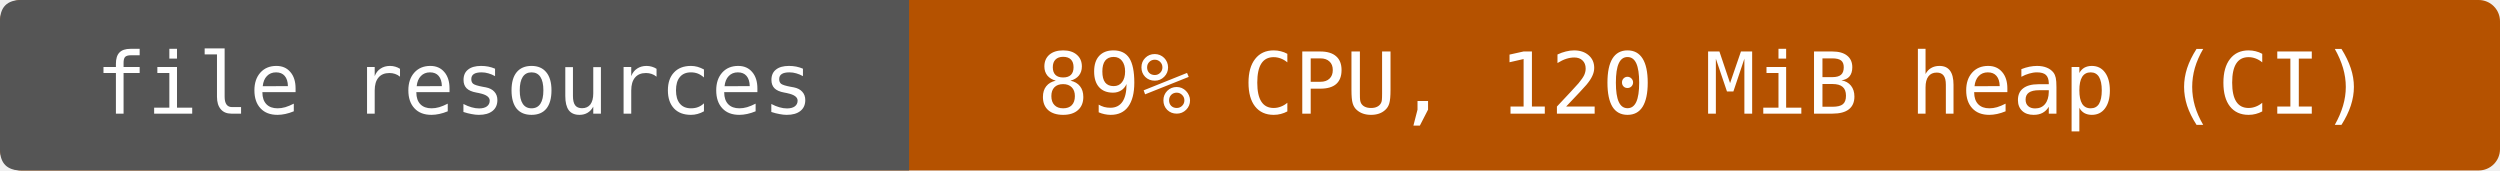
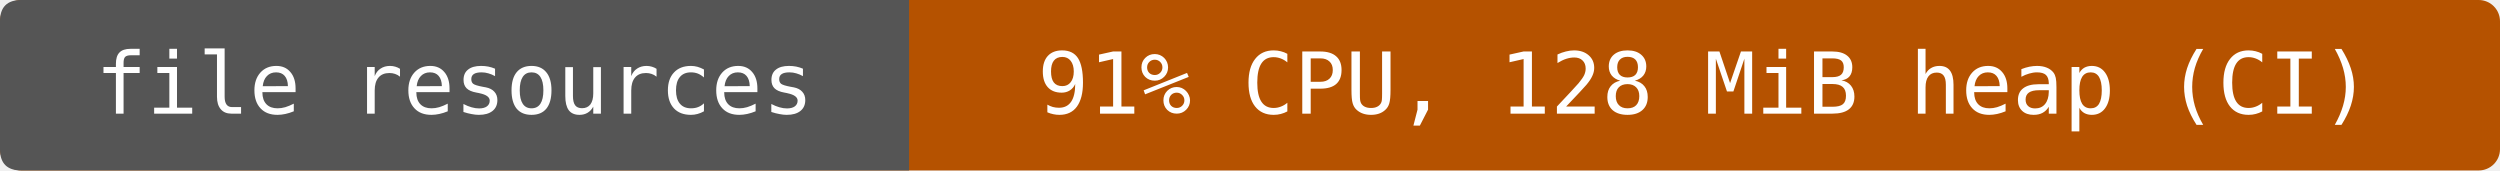
- <svg xmlns="http://www.w3.org/2000/svg" width="352" height="24" viewBox="0 0 352 24" role="img" aria-label="file resources: 89% CPU, 120 MiB heap (CI)">
+ <svg xmlns="http://www.w3.org/2000/svg" width="352" height="24" viewBox="0 0 352 24" role="img" aria-label="file resources: 91% CPU, 128 MiB heap (CI)">
  <rect width="352" height="24" rx="3" fill="#b55200" />
  <path d="M3 0H128V24H3Q0 24 0 21V3Q0 0 3 0" fill="#555" />
  <g fill="#fff" text-anchor="middle" font-family="DejaVu Sans Mono,monospace" font-size="12">
    <text x="64" y="16">file resources</text>
-     <text x="240" y="16">89% CPU, 120 MiB heap (CI)</text>
+     <text x="240" y="16">91% CPU, 128 MiB heap (CI)</text>
  </g>
</svg>
